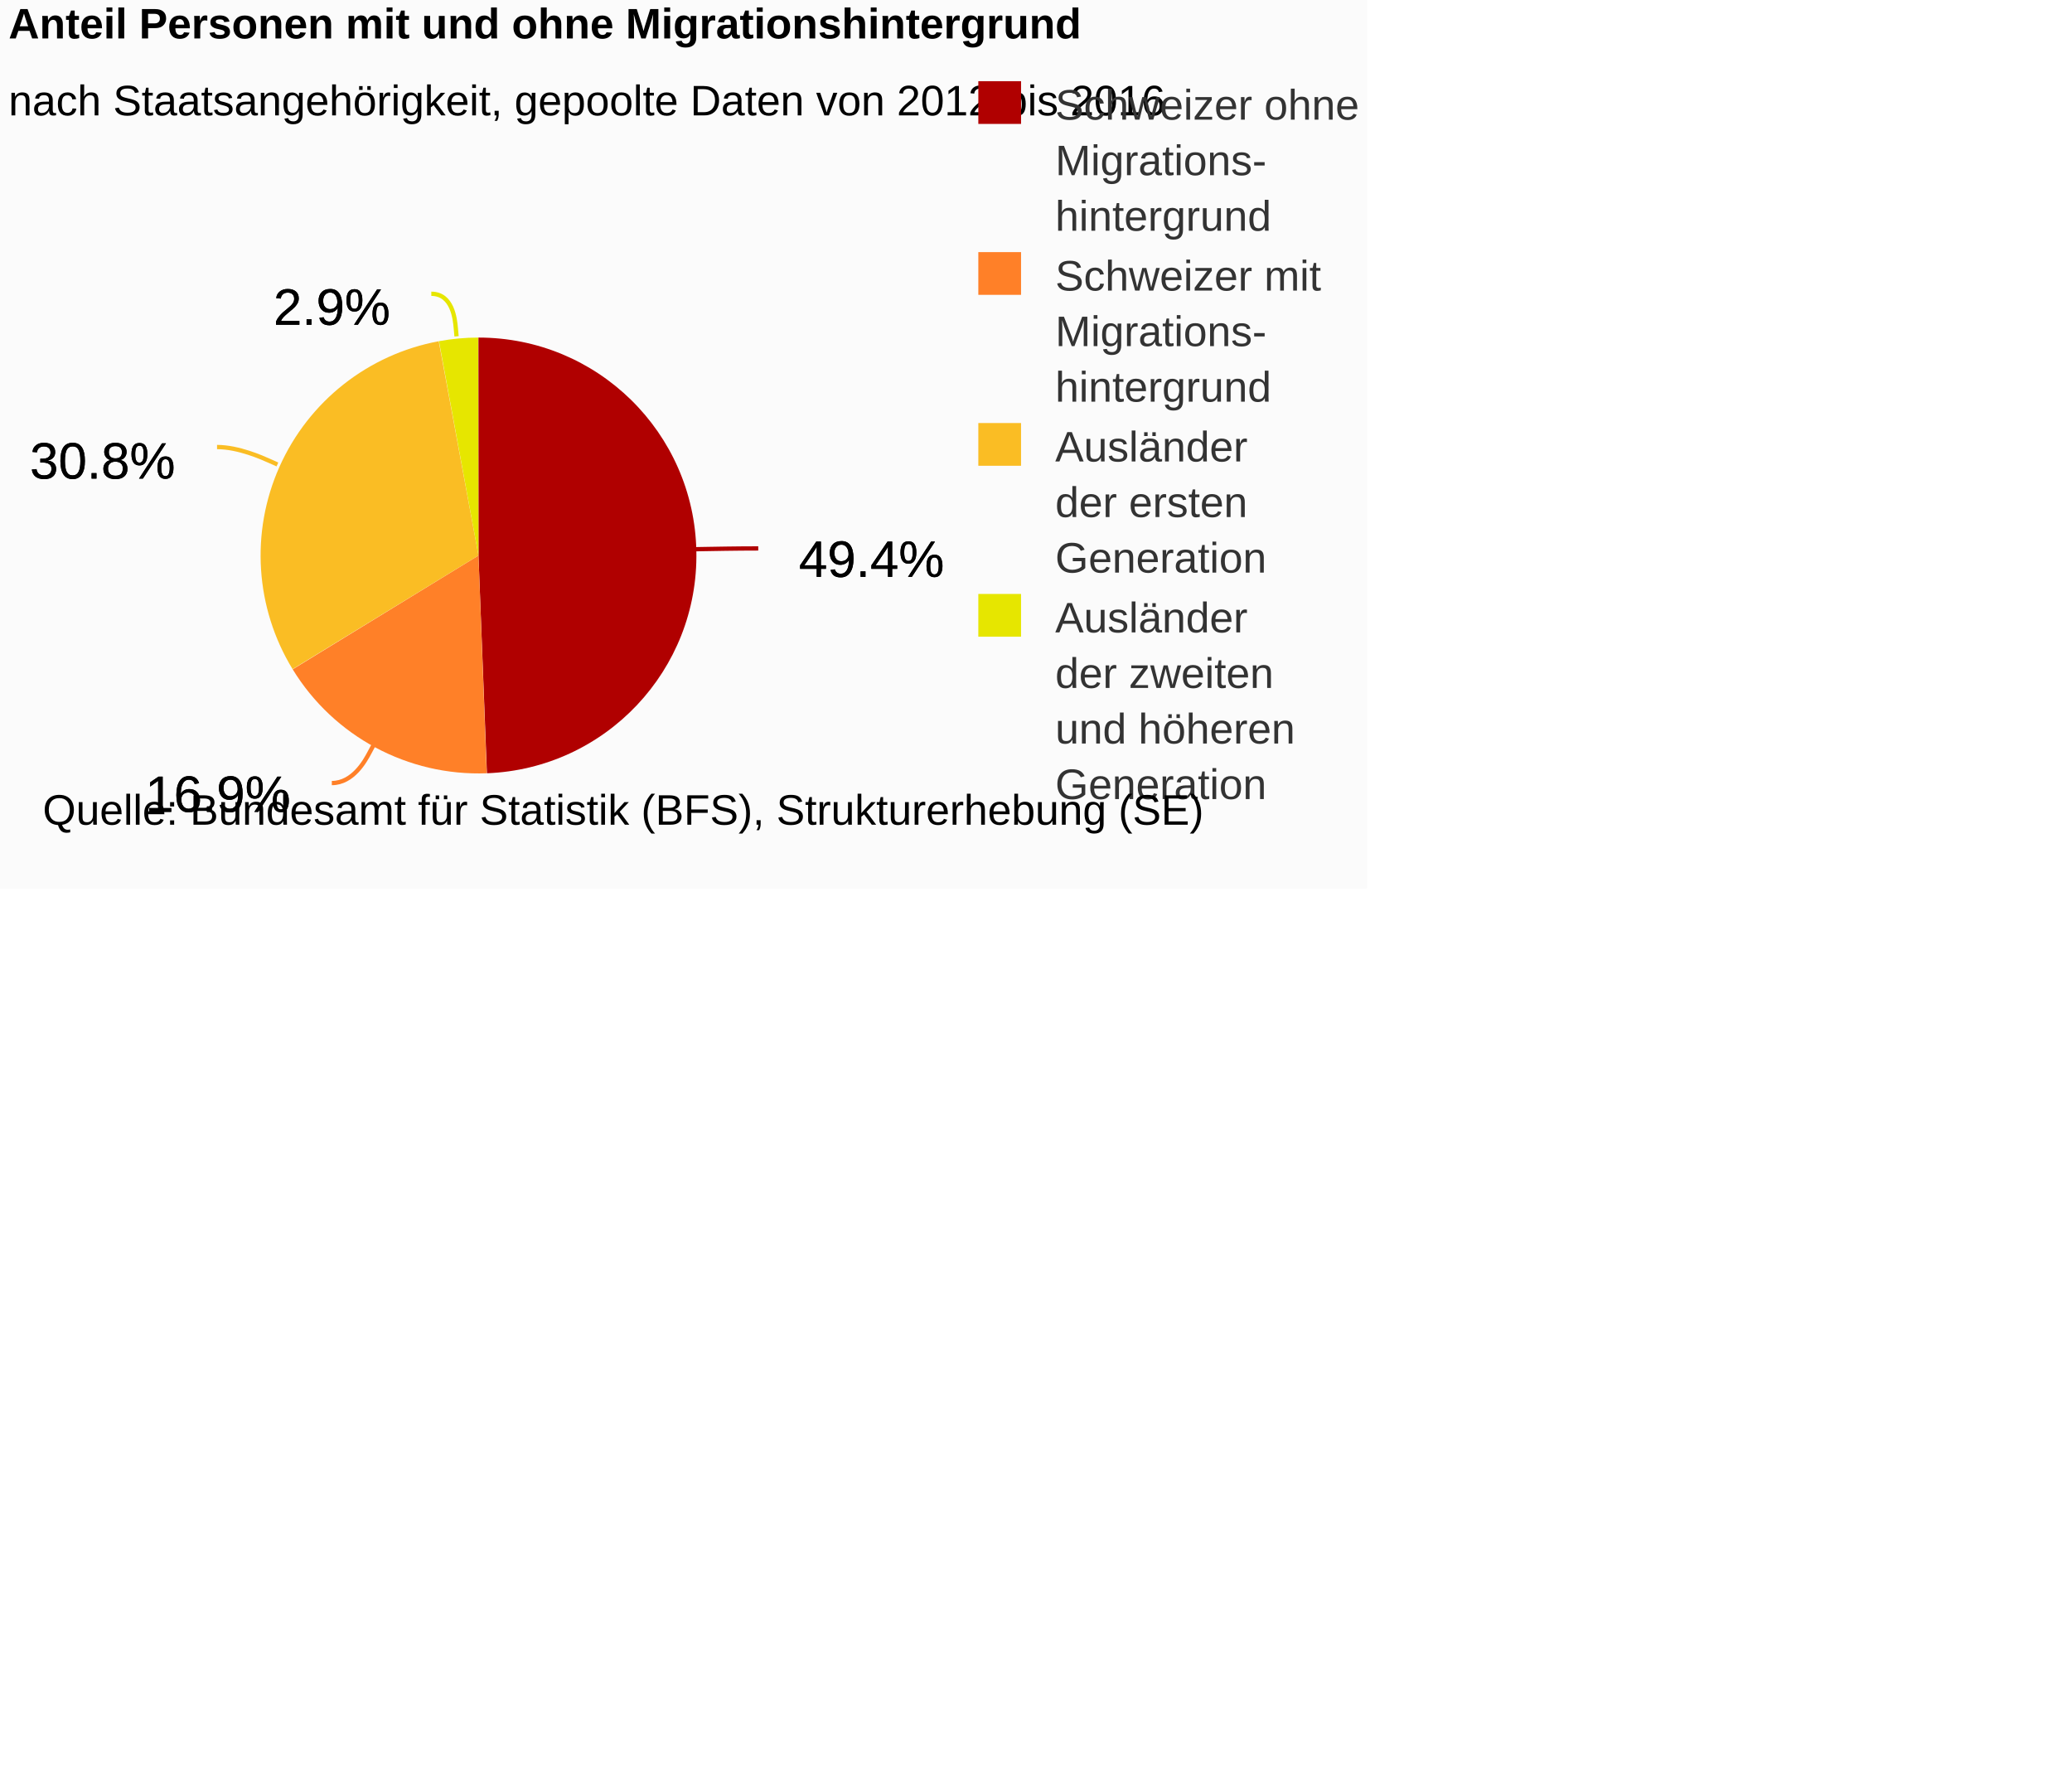
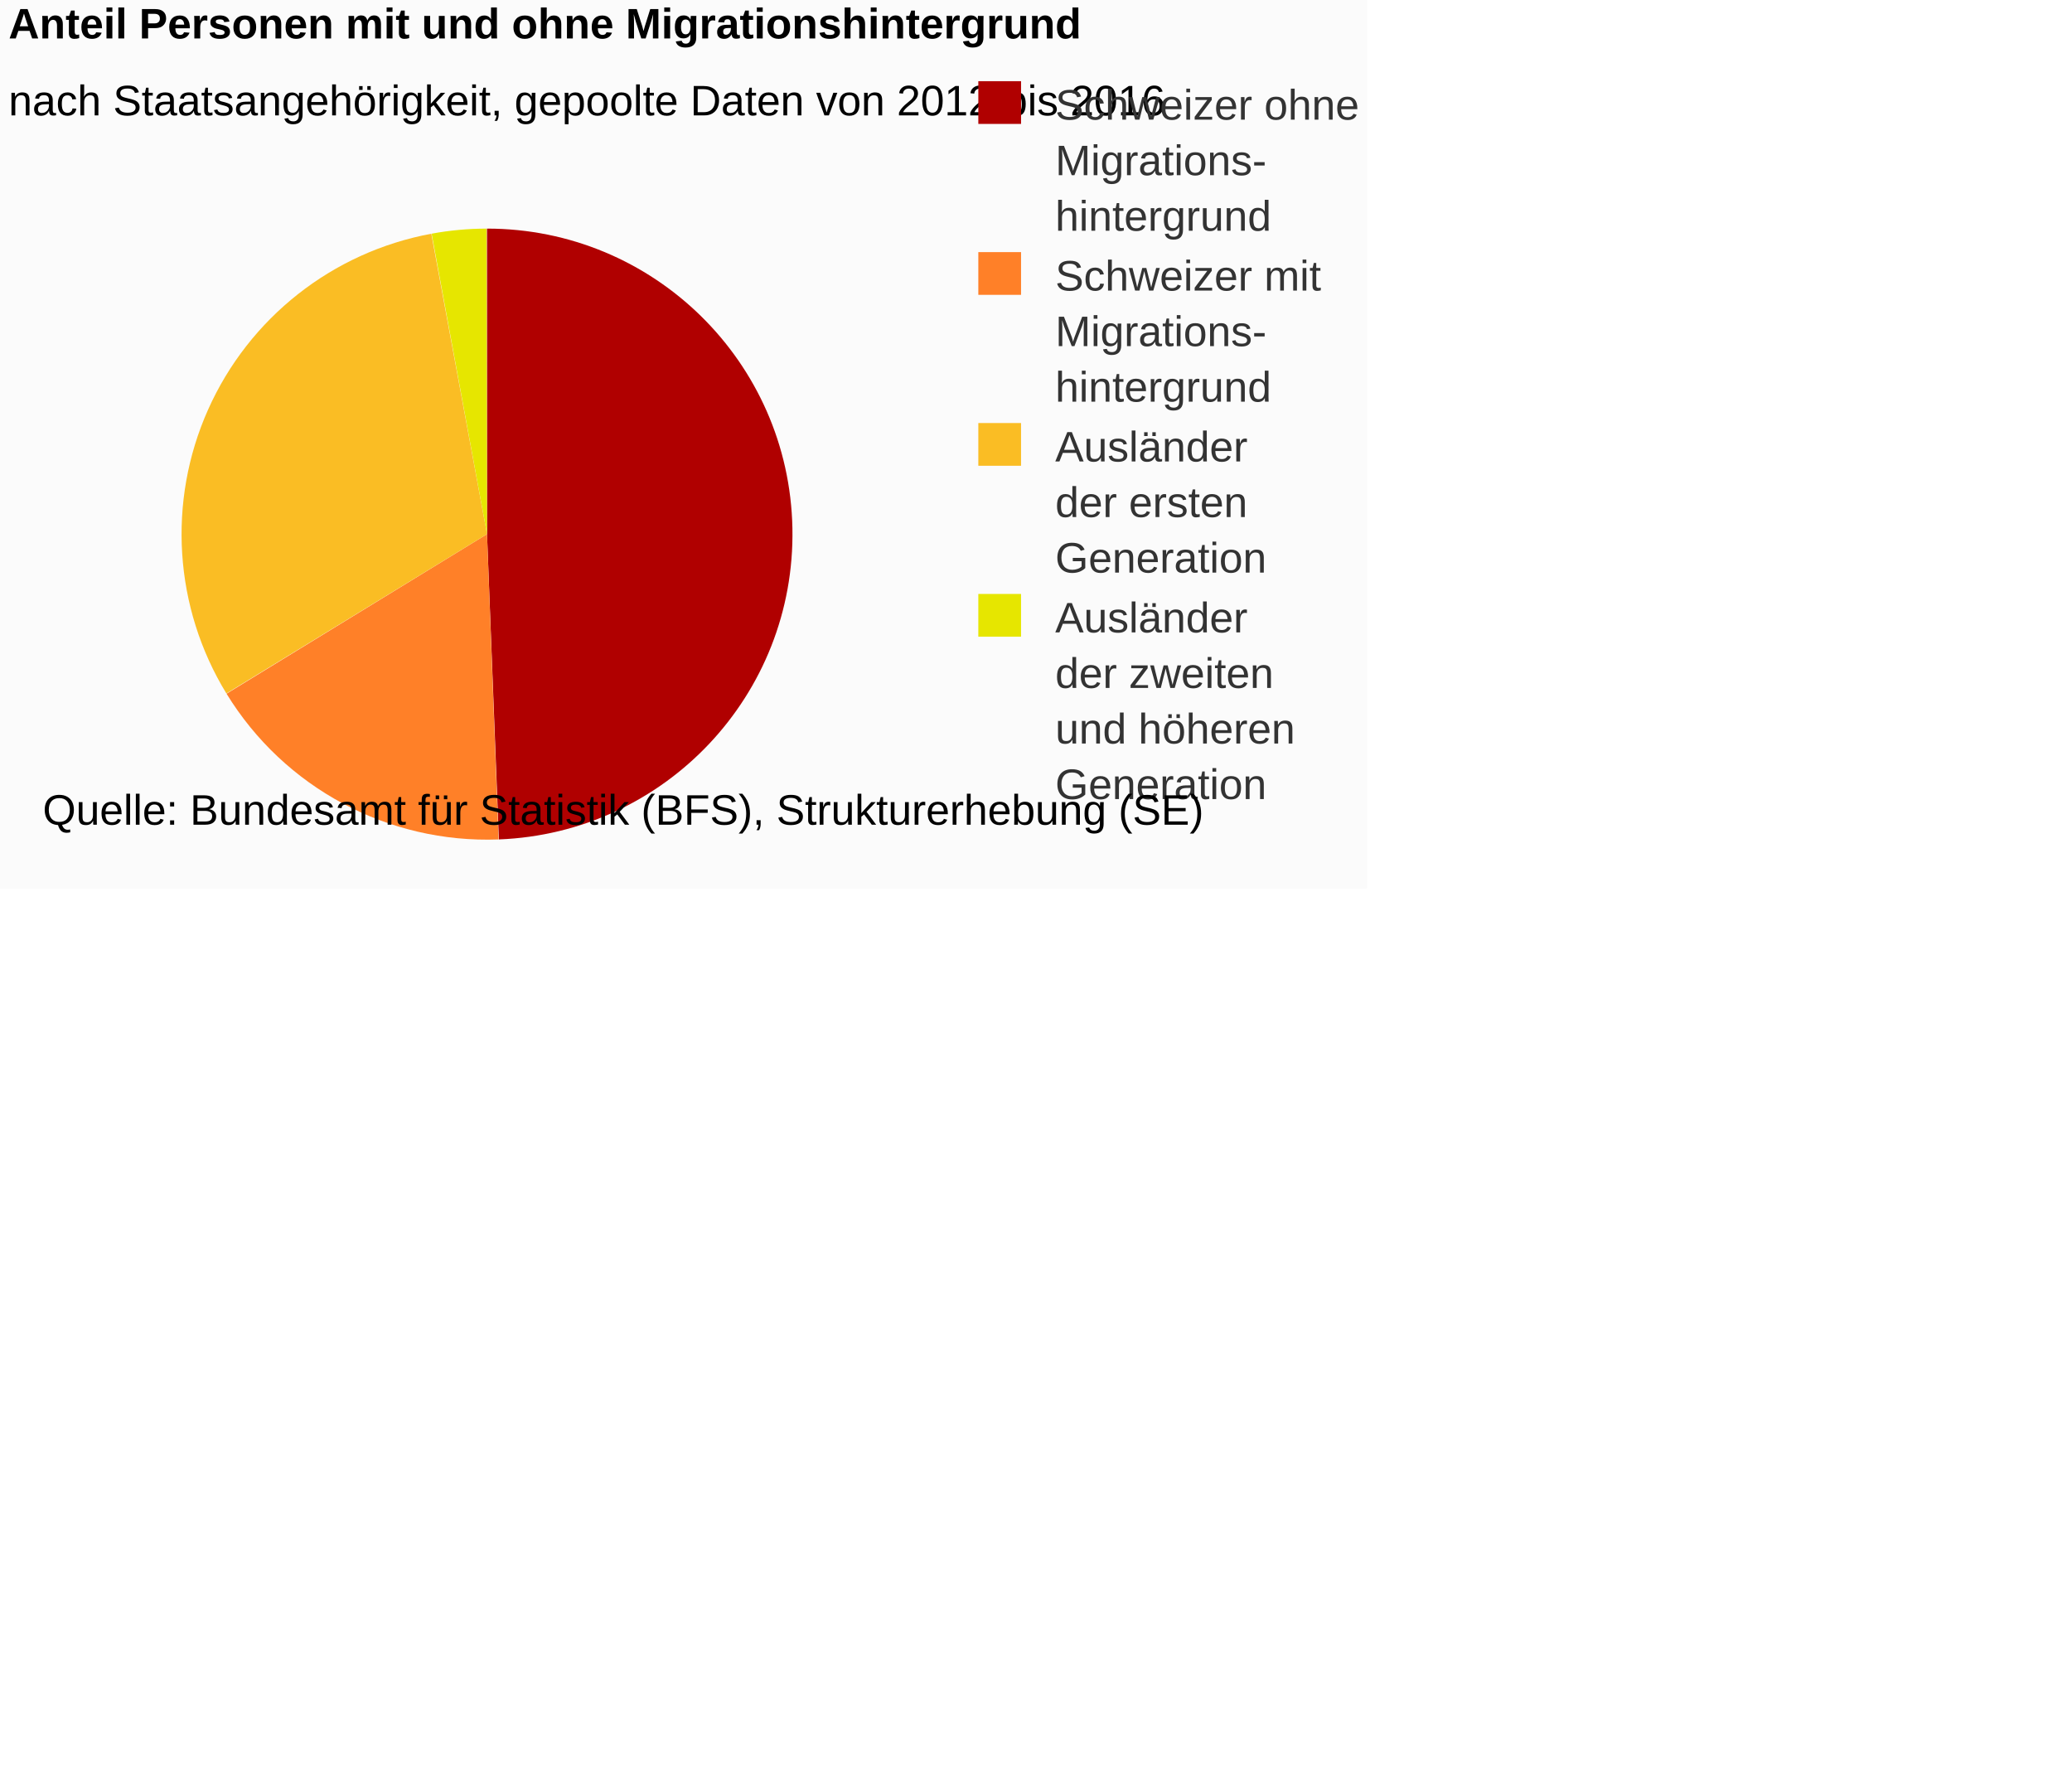
<svg xmlns="http://www.w3.org/2000/svg" version="1.1" class="highcharts-root" style="font-family:Arial;font-size:12px;" viewBox="0 0 485 415">
  <defs>
-     <clipPath id="highcharts-q2fz844-6">
+     <clipPath id="highcharts-d2kcuid-6">
      <rect x="0" y="0" width="224" height="163" fill="none" />
    </clipPath>
  </defs>
  <rect fill="#fbfbfb" class="highcharts-background" x="0" y="0" width="320" height="208" rx="0" ry="0" />
  <rect fill="none" class="highcharts-plot-background" x="2" y="43" width="224" height="163" />
  <g class="highcharts-pane-group" />
  <rect fill="none" class="highcharts-plot-border" x="2" y="43" width="224" height="163" />
  <g class="highcharts-series-group">
    <g class="highcharts-series highcharts-series-0 highcharts-pie-series " transform="translate(2,43) scale(1 1)">
-       <path fill="#B00000" d="M 109.99 36 A 51 51 0 0 1 111.978 137.962 L 110 87 A 0 0 0 0 0 110 87 Z" transform="translate(0,0)" stroke-linejoin="round" class="highcharts-point highcharts-color-0" />
-       <path fill="#FF8028" d="M 111.927 137.964 A 51 51 0 0 1 66.51 113.639 L 110 87 A 0 0 0 0 0 110 87 Z" transform="translate(0,0)" stroke-linejoin="round" class="highcharts-point highcharts-color-1" />
-       <path fill="#FABD24" d="M 66.484 113.596 A 51 51 0 0 1 100.699 36.855 L 110 87 A 0 0 0 0 0 110 87 Z" transform="translate(0,0)" stroke-linejoin="round" class="highcharts-point highcharts-color-2" />
-       <path fill="#E6E600" d="M 100.75 36.846 A 51 51 0 0 1 109.929 36 L 110 87 A 0 0 0 0 0 110 87 Z" transform="translate(0,0)" stroke-linejoin="round" class="highcharts-point highcharts-color-3" />
+       <path fill="#B00000" d="M 111.985 10.5 A 71.5 71.5 0 0 1 114.773 153.446 L 112 82 A 0 0 0 0 0 112 82 Z" transform="translate(0,0)" stroke-linejoin="round" class="highcharts-point highcharts-color-0" />
+       <path fill="#FF8028" d="M 114.702 153.449 A 71.5 71.5 0 0 1 51.029 119.347 L 112 82 A 0 0 0 0 0 112 82 Z" transform="translate(0,0)" stroke-linejoin="round" class="highcharts-point highcharts-color-1" />
+       <path fill="#FABD24" d="M 50.992 119.286 A 71.5 71.5 0 0 1 98.961 11.699 L 112 82 A 0 0 0 0 0 112 82 Z" transform="translate(0,0)" stroke-linejoin="round" class="highcharts-point highcharts-color-2" />
+       <path fill="#E6E600" d="M 99.031 11.686 A 71.5 71.5 0 0 1 111.901 10.5 L 112 82 A 0 0 0 0 0 112 82 Z" transform="translate(0,0)" stroke-linejoin="round" class="highcharts-point highcharts-color-3" />
    </g>
    <g class="highcharts-markers highcharts-series-0 highcharts-pie-series " transform="translate(2,43) scale(1 1)" />
  </g>
  <text x="2" text-anchor="start" class="highcharts-title" style="color:#000000;font-size:10px;font-weight:bold;fill:#000000;" y="9">
    <tspan>Anteil Personen mit und ohne Migrationshintergrund</tspan>
  </text>
  <text x="2" text-anchor="start" class="highcharts-subtitle" style="color:#000000;font-size:10px;font-weight:normal;font-family:Arial;fill:#000000;" y="27">
    <tspan>nach Staatsangehörigkeit, gepoolte Daten von 2012 bis 2016</tspan>
  </text>
-   <g class="highcharts-data-labels highcharts-series-0 highcharts-pie-series " visibility="visible" transform="translate(2,43) scale(1 1)">
-     <path fill="none" class="highcharts-data-label-connector highcharts-color-0" stroke="#B00000" stroke-width="1" d="M 175.489 85.346 C 170.489 85.346 164.49 85.46 162.491 85.498 L 160.491 85.535" />
-     <path fill="none" class="highcharts-data-label-connector highcharts-color-1" stroke="#FF8028" stroke-width="1" d="M 75.67 140.257 C 80.67 140.257 83.506 134.97 84.451 133.207 L 85.396 131.444" />
-     <path fill="none" class="highcharts-data-label-connector highcharts-color-2" stroke="#FABD24" stroke-width="1" d="M 48.806 61.616 C 53.806 61.616 59.284 64.064 61.11 64.88 L 62.936 65.696" />
-     <path fill="none" class="highcharts-data-label-connector highcharts-color-3" stroke="#E6E600" stroke-width="1" d="M 98.957 25.752 C 103.957 25.752 104.502 31.728 104.684 33.719 L 104.866 35.711" />
-     <g class="highcharts-label highcharts-data-label highcharts-data-label-color-0 " style="cursor:true;" transform="translate(180,75)">
-       <text x="5" style="font-size:12px;font-weight:normal;color:black;fill:black;" y="17">
-         <tspan x="5" y="17" class="highcharts-text-outline" fill="black" stroke="black" stroke-width="0px" stroke-linejoin="round" style="">49.4%</tspan>
-         <tspan x="5" y="17">49.4%</tspan>
-       </text>
-     </g>
-     <g class="highcharts-label highcharts-data-label highcharts-data-label-color-1 " style="cursor:true;" transform="translate(27,130)">
-       <text x="5" style="font-size:12px;font-weight:normal;color:black;fill:black;" y="17">
-         <tspan x="5" y="17" class="highcharts-text-outline" fill="black" stroke="black" stroke-width="0px" stroke-linejoin="round">16.9%</tspan>
-         <tspan x="5" y="17">16.9%</tspan>
-       </text>
-     </g>
-     <g class="highcharts-label highcharts-data-label highcharts-data-label-color-2 " style="cursor:true;" transform="translate(0,52)">
-       <text x="5" style="font-size:12px;font-weight:normal;color:black;fill:black;" y="17">
-         <tspan x="5" y="17" class="highcharts-text-outline" fill="black" stroke="black" stroke-width="0px" stroke-linejoin="round">30.8%</tspan>
-         <tspan x="5" y="17">30.8%</tspan>
-       </text>
-     </g>
-     <g class="highcharts-label highcharts-data-label highcharts-data-label-color-3 " style="cursor:true;" transform="translate(57,16)">
-       <text x="5" style="font-size:12px;font-weight:normal;color:black;fill:black;" y="17">
-         <tspan x="5" y="17" class="highcharts-text-outline" fill="black" stroke="black" stroke-width="0px" stroke-linejoin="round" style="">2.9%</tspan>
-         <tspan x="5" y="17">2.9%</tspan>
-       </text>
-     </g>
-   </g>
  <g class="highcharts-legend" transform="translate(226,20)">
    <rect fill="none" class="highcharts-legend-box" rx="0" ry="0" x="0" y="0" width="92" height="168" visibility="visible" />
    <g>
      <g>
        <g class="highcharts-legend-item highcharts-pie-series highcharts-color-0" transform="translate(0,-5)">
          <text x="21" style="color:#333333;font-size:10px;font-weight:normal;cursor:pointer;fill:#333333;" text-anchor="start" y="13">
            <tspan>Schweizer ohne</tspan>
            <tspan x="21" dy="13">Migrations-</tspan>
            <tspan x="21" dy="13">hintergrund</tspan>
          </text>
          <rect x="3" y="4" width="10" height="10" fill="#B00000" class="highcharts-point" />
        </g>
        <g class="highcharts-legend-item highcharts-pie-series highcharts-color-1" transform="translate(0,35)">
          <text x="21" y="13" style="color:#333333;font-size:10px;font-weight:normal;cursor:pointer;fill:#333333;" text-anchor="start">
            <tspan>Schweizer mit</tspan>
            <tspan x="21" dy="13">Migrations-</tspan>
            <tspan x="21" dy="13">hintergrund</tspan>
          </text>
          <rect x="3" y="4" width="10" height="10" fill="#FF8028" class="highcharts-point" />
        </g>
        <g class="highcharts-legend-item highcharts-pie-series highcharts-color-2" transform="translate(0,75)">
          <text x="21" y="13" style="color:#333333;font-size:10px;font-weight:normal;cursor:pointer;fill:#333333;" text-anchor="start">
            <tspan>Ausländer</tspan>
            <tspan x="21" dy="13">der ersten</tspan>
            <tspan x="21" dy="13">Generation</tspan>
          </text>
          <rect x="3" y="4" width="10" height="10" fill="#FABD24" class="highcharts-point" />
        </g>
        <g class="highcharts-legend-item highcharts-pie-series highcharts-color-3" transform="translate(0,115)">
          <text x="21" y="13" style="color:#333333;font-size:10px;font-weight:normal;cursor:pointer;fill:#333333;" text-anchor="start">
            <tspan>Ausländer</tspan>
            <tspan x="21" dy="13">der zweiten</tspan>
            <tspan x="21" dy="13">und höheren</tspan>
            <tspan x="21" dy="13">Generation</tspan>
          </text>
          <rect x="3" y="4" width="10" height="10" fill="#E6E600" class="highcharts-point" />
        </g>
      </g>
    </g>
  </g>
  <text x="10" class="highcharts-credits" text-anchor="start" style="cursor:default;color:#000000;font-size:10px;fill:#000000;" y="193">
    <tspan>Quelle: Bundesamt für Statistik (BFS), Strukturerhebung (SE)</tspan>
  </text>
</svg>
